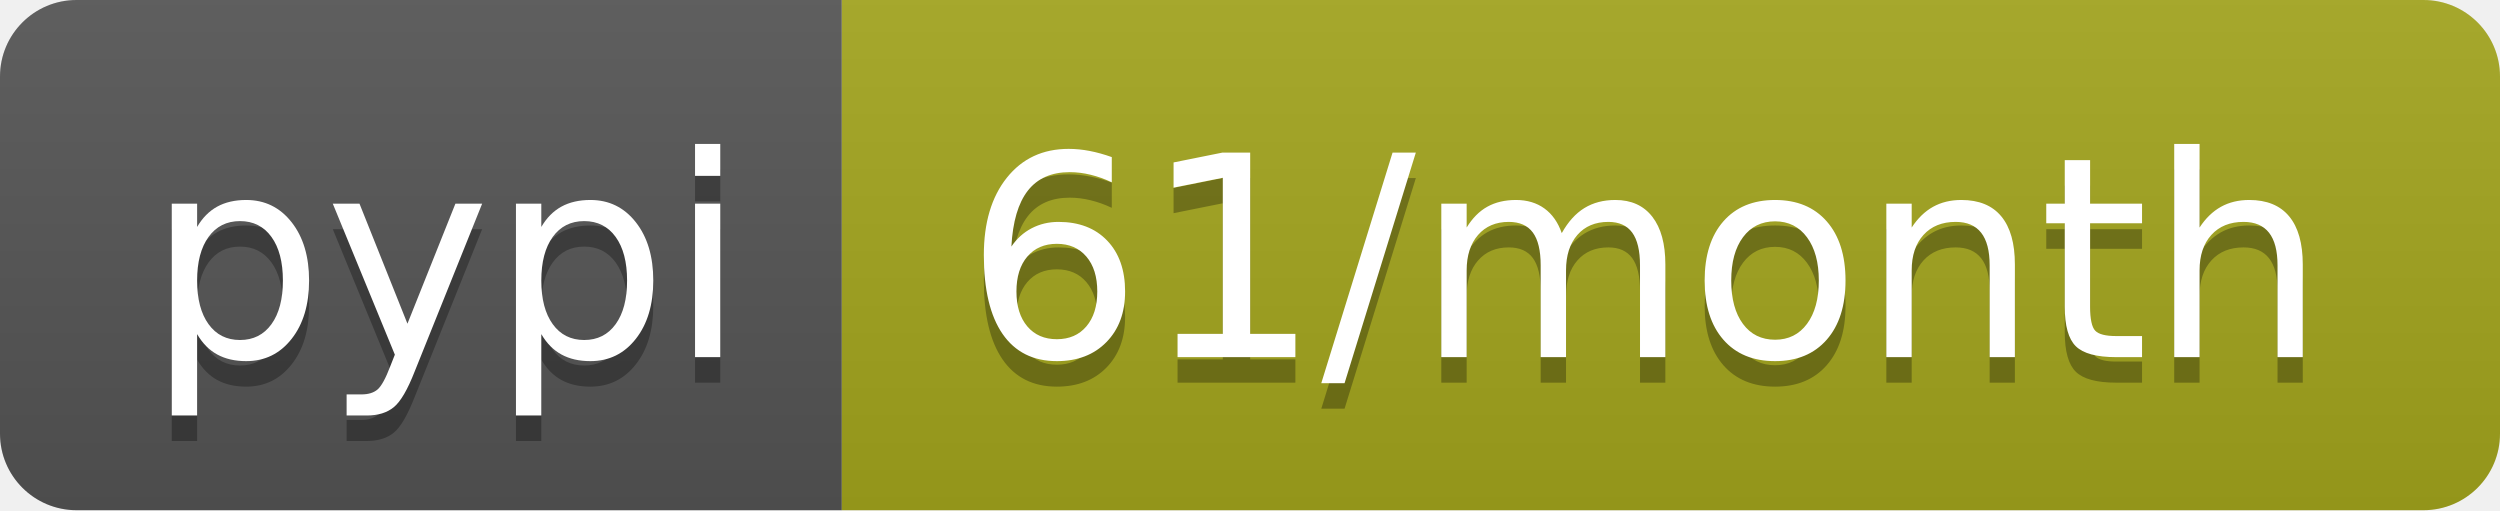
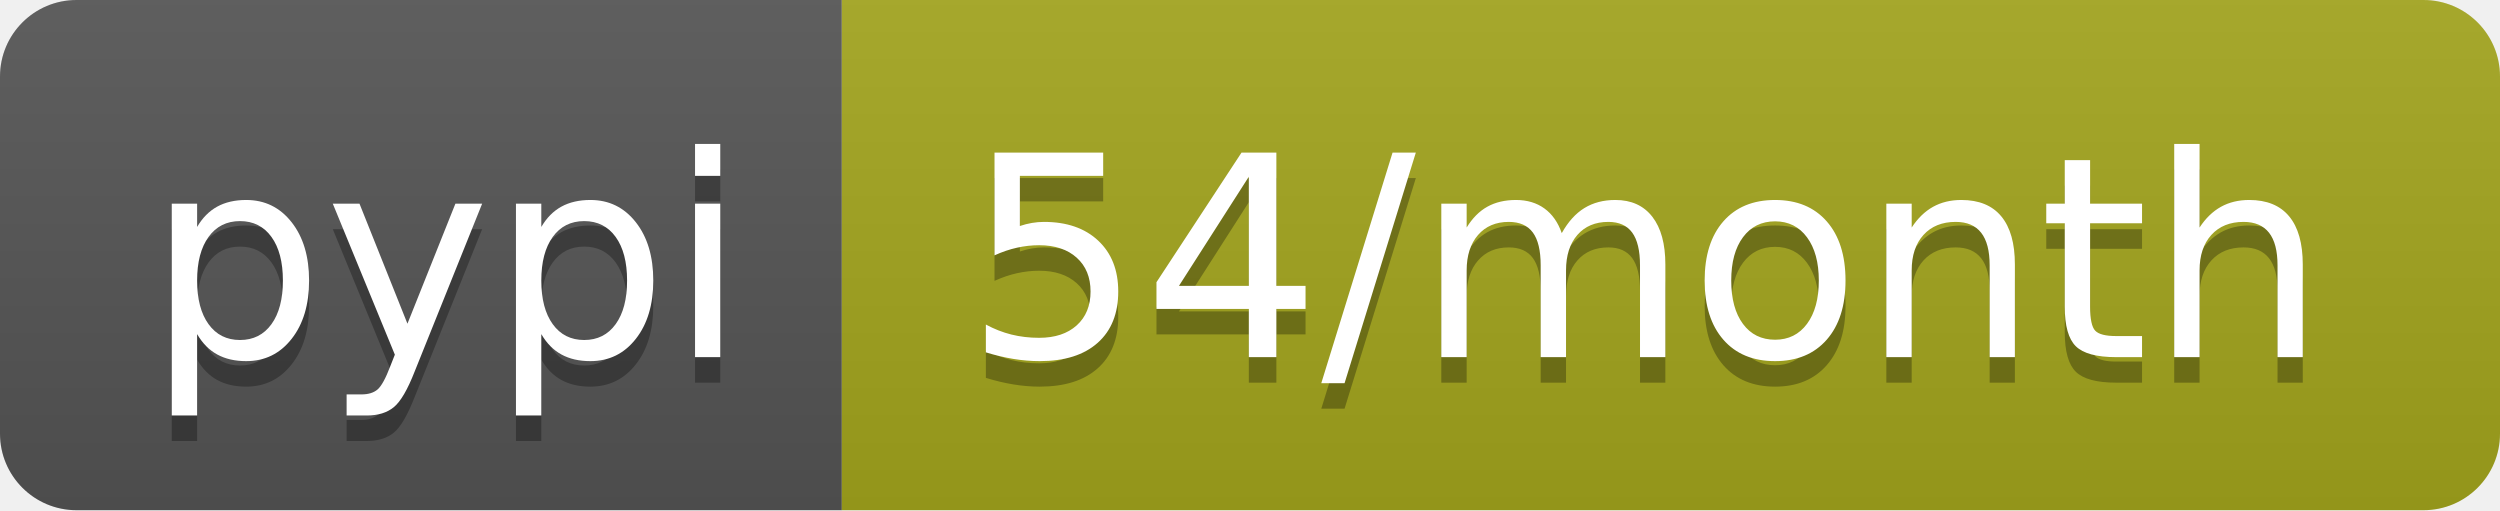
- <svg xmlns="http://www.w3.org/2000/svg" width="98" height="20" role="img" aria-label="pypi: 61/month">
+ <svg xmlns="http://www.w3.org/2000/svg" width="98" height="20" role="img" aria-label="pypi: 54/month">
  <linearGradient id="s" x2="0" y2="100%">
    <stop offset="0" stop-color="#bbb" stop-opacity=".1" />
    <stop offset="1" stop-opacity=".1" />
  </linearGradient>
  <clipPath id="r">
    <rect width="98" height="20" rx="3" fill="#fff" />
  </clipPath>
  <g clip-path="url(#r)">
    <rect width="33" height="20" fill="#555" />
    <rect x="33" width="65" height="20" fill="#a4a61d" />
    <rect width="98" height="20" fill="url(#s)" />
  </g>
  <g fill="#fff" text-anchor="middle" font-family="Verdana,Geneva,DejaVu Sans,sans-serif" text-rendering="geometricPrecision" font-size="110">
    <text aria-hidden="true" x="175" y="150" fill="#010101" fill-opacity=".3" transform="scale(.1)" textLength="230">pypi</text>
    <text x="175" y="140" transform="scale(.1)" fill="#fff" textLength="230">pypi</text>
-     <text aria-hidden="true" x="645" y="150" fill="#010101" fill-opacity=".3" transform="scale(.1)" textLength="550">61/month</text>
-     <text x="645" y="140" transform="scale(.1)" fill="#fff" textLength="550">61/month</text>
+     <text aria-hidden="true" x="645" y="150" fill="#010101" fill-opacity=".3" transform="scale(.1)" textLength="550">54/month</text>
+     <text x="645" y="140" transform="scale(.1)" fill="#fff" textLength="550">54/month</text>
  </g>
</svg>
